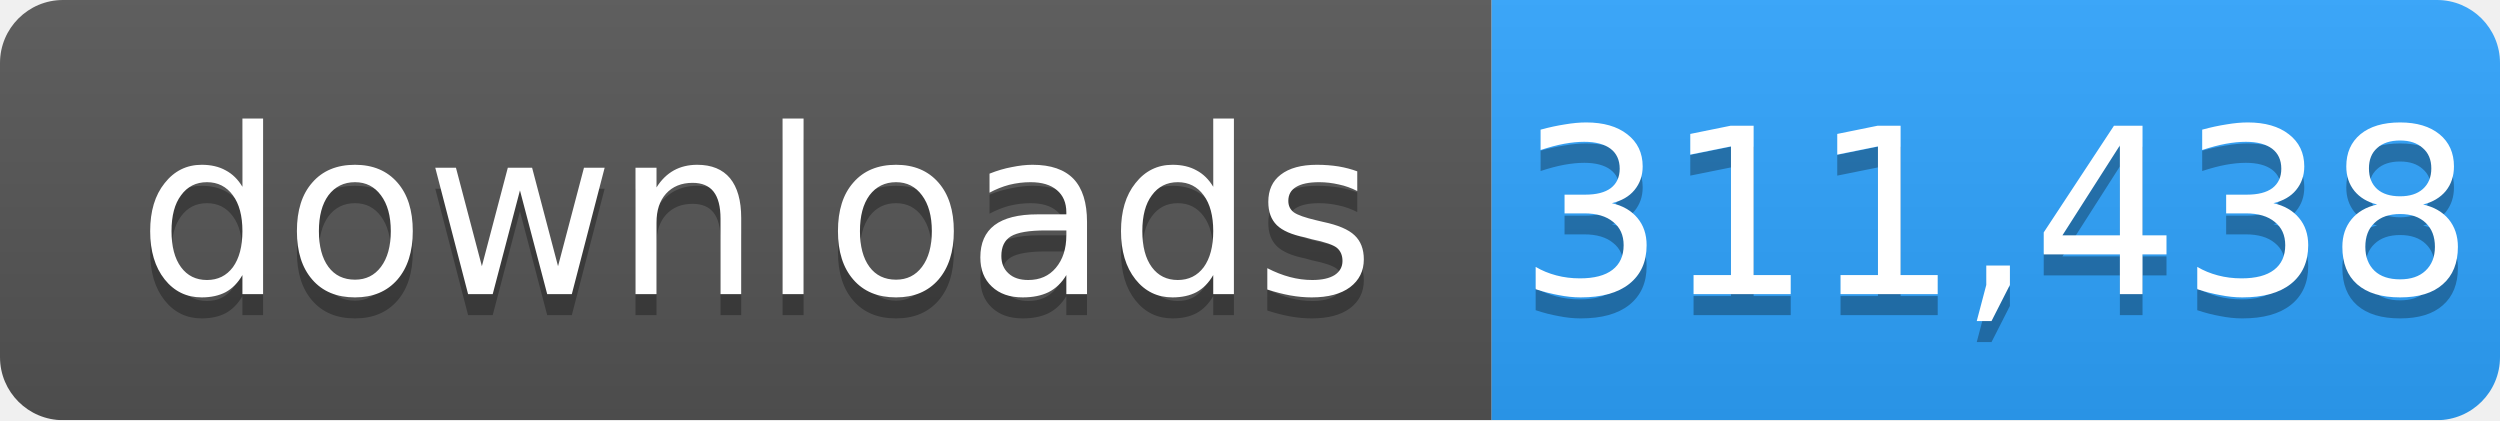
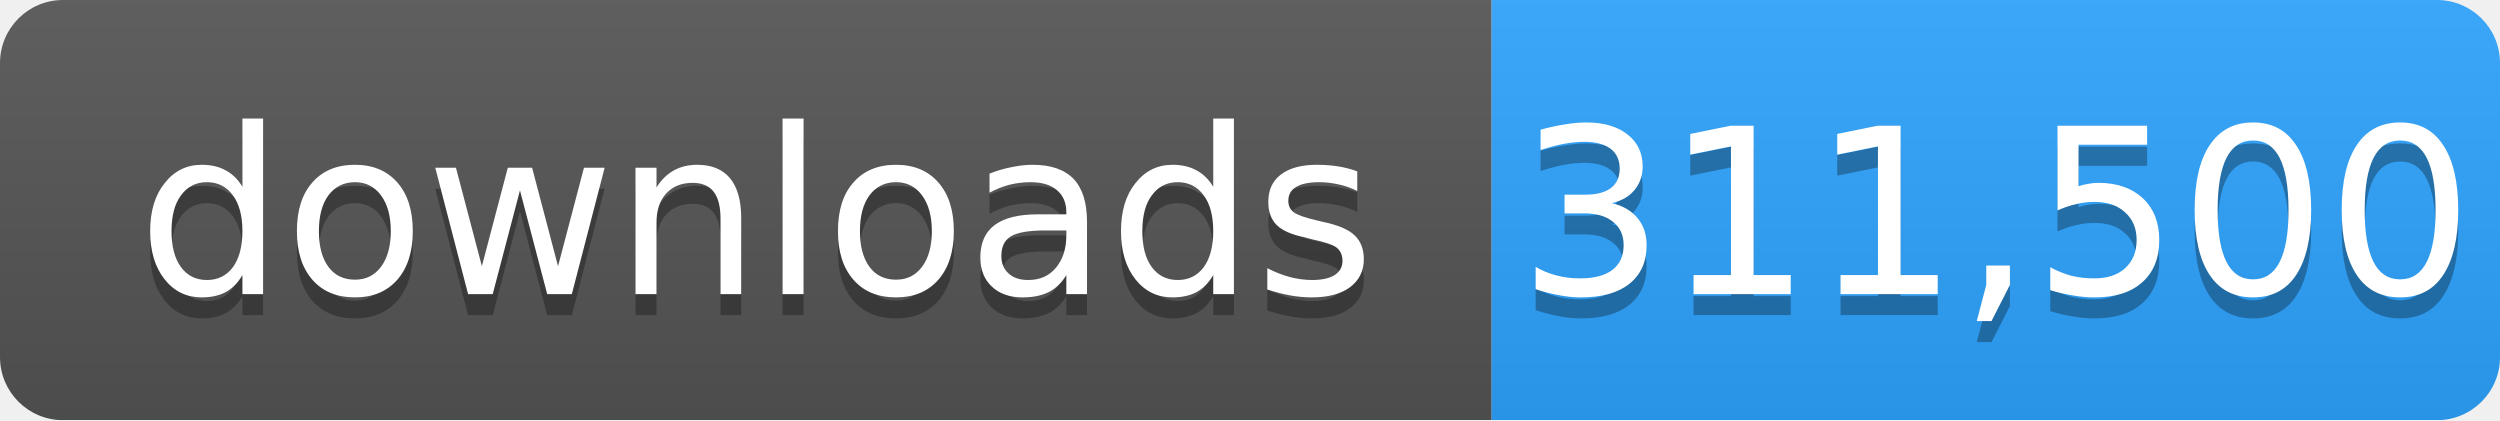
- <svg xmlns="http://www.w3.org/2000/svg" width="119" height="20" role="img" aria-label="downloads: 311,438">
+ <svg xmlns="http://www.w3.org/2000/svg" width="119" height="20" role="img" aria-label="downloads: 311,500">
  <linearGradient id="s" x2="0" y2="100%">
    <stop offset="0" stop-color="#bbb" stop-opacity=".1" />
    <stop offset="1" stop-opacity=".1" />
  </linearGradient>
  <mask id="m">
    <rect width="119" height="20" rx="3" fill="#fff" />
  </mask>
  <g mask="url(#m)">
    <rect width="71" height="20" fill="#555" />
    <rect x="71" width="48" height="20" fill="#2ea4ff" />
    <rect width="119" height="20" fill="url(#s)" />
  </g>
  <g fill="#fff" text-anchor="middle" font-family="Verdana,Geneva,DejaVu Sans,sans-serif" font-size="11">
    <text x="36" y="15" fill="#010101" fill-opacity=".3">downloads</text>
    <text x="36" y="14">downloads</text>
-     <text x="95" y="15" fill="#010101" fill-opacity=".3">311,438</text>
-     <text x="95" y="14">311,438</text>
+     <text x="95" y="15" fill="#010101" fill-opacity=".3">311,500</text>
+     <text x="95" y="14">311,500</text>
  </g>
</svg>
